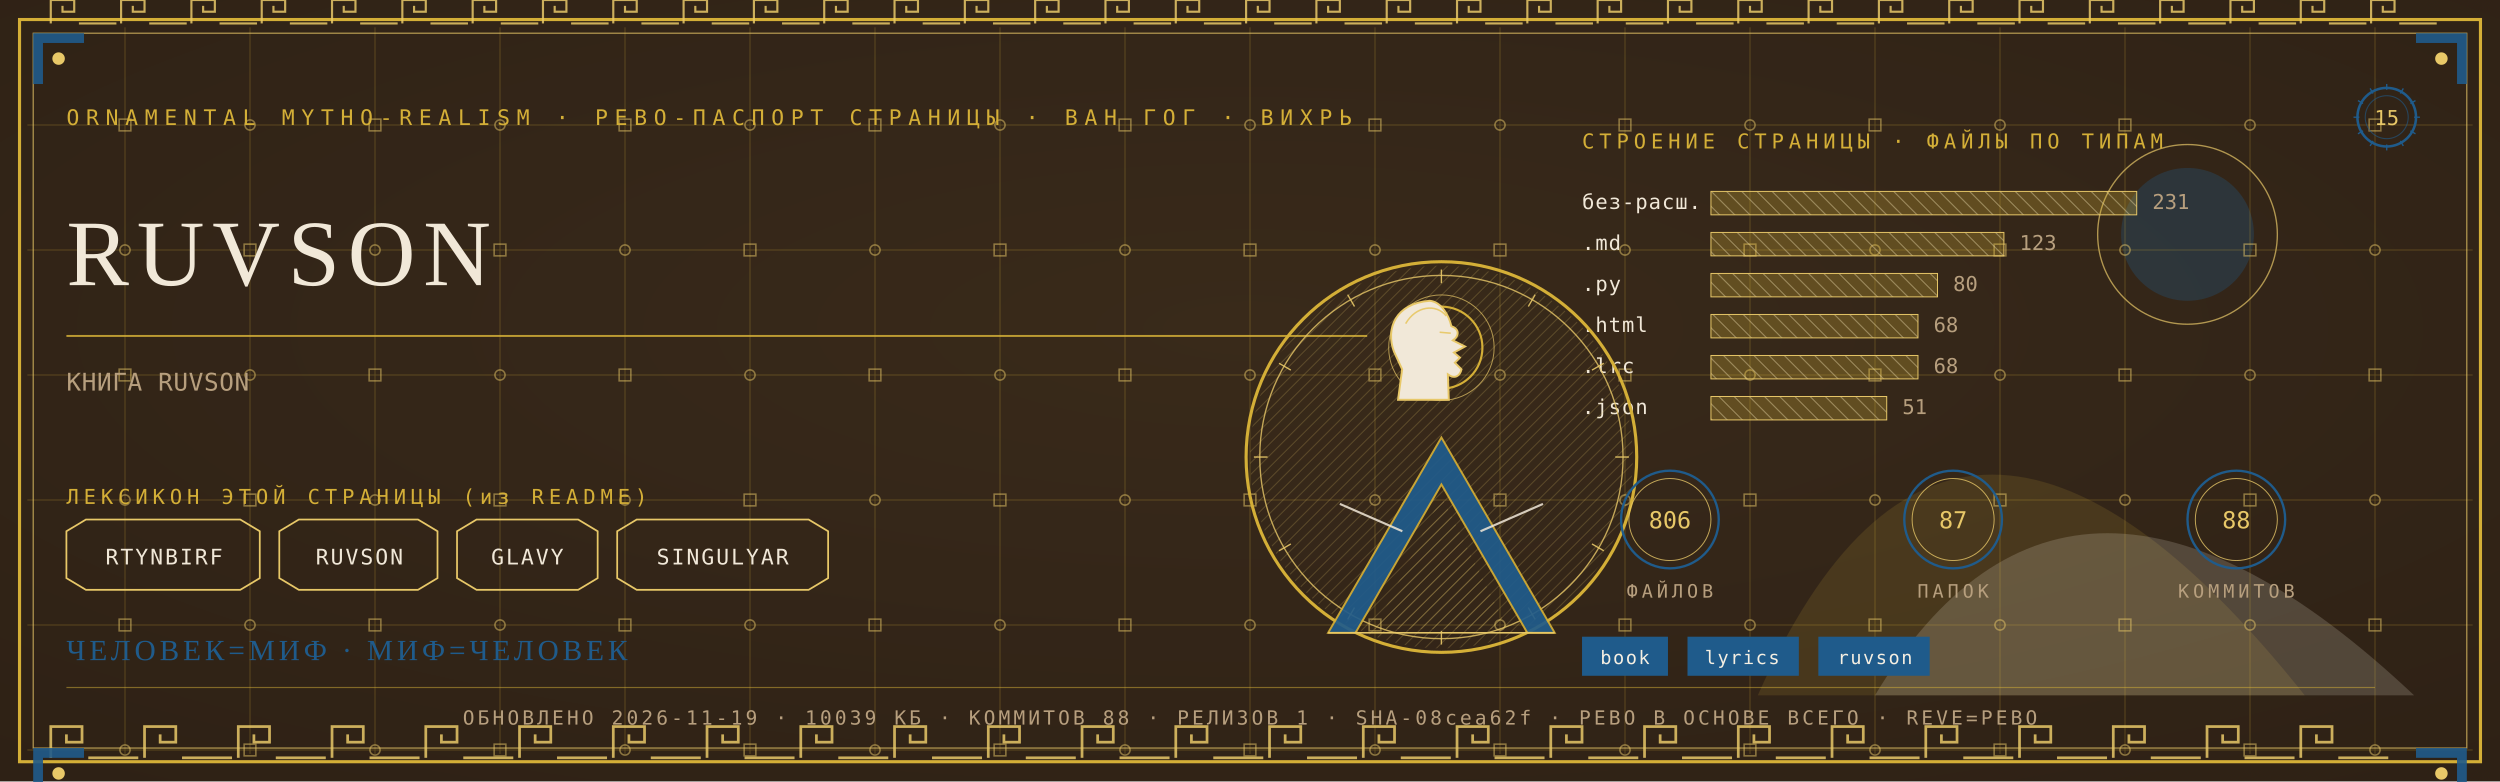
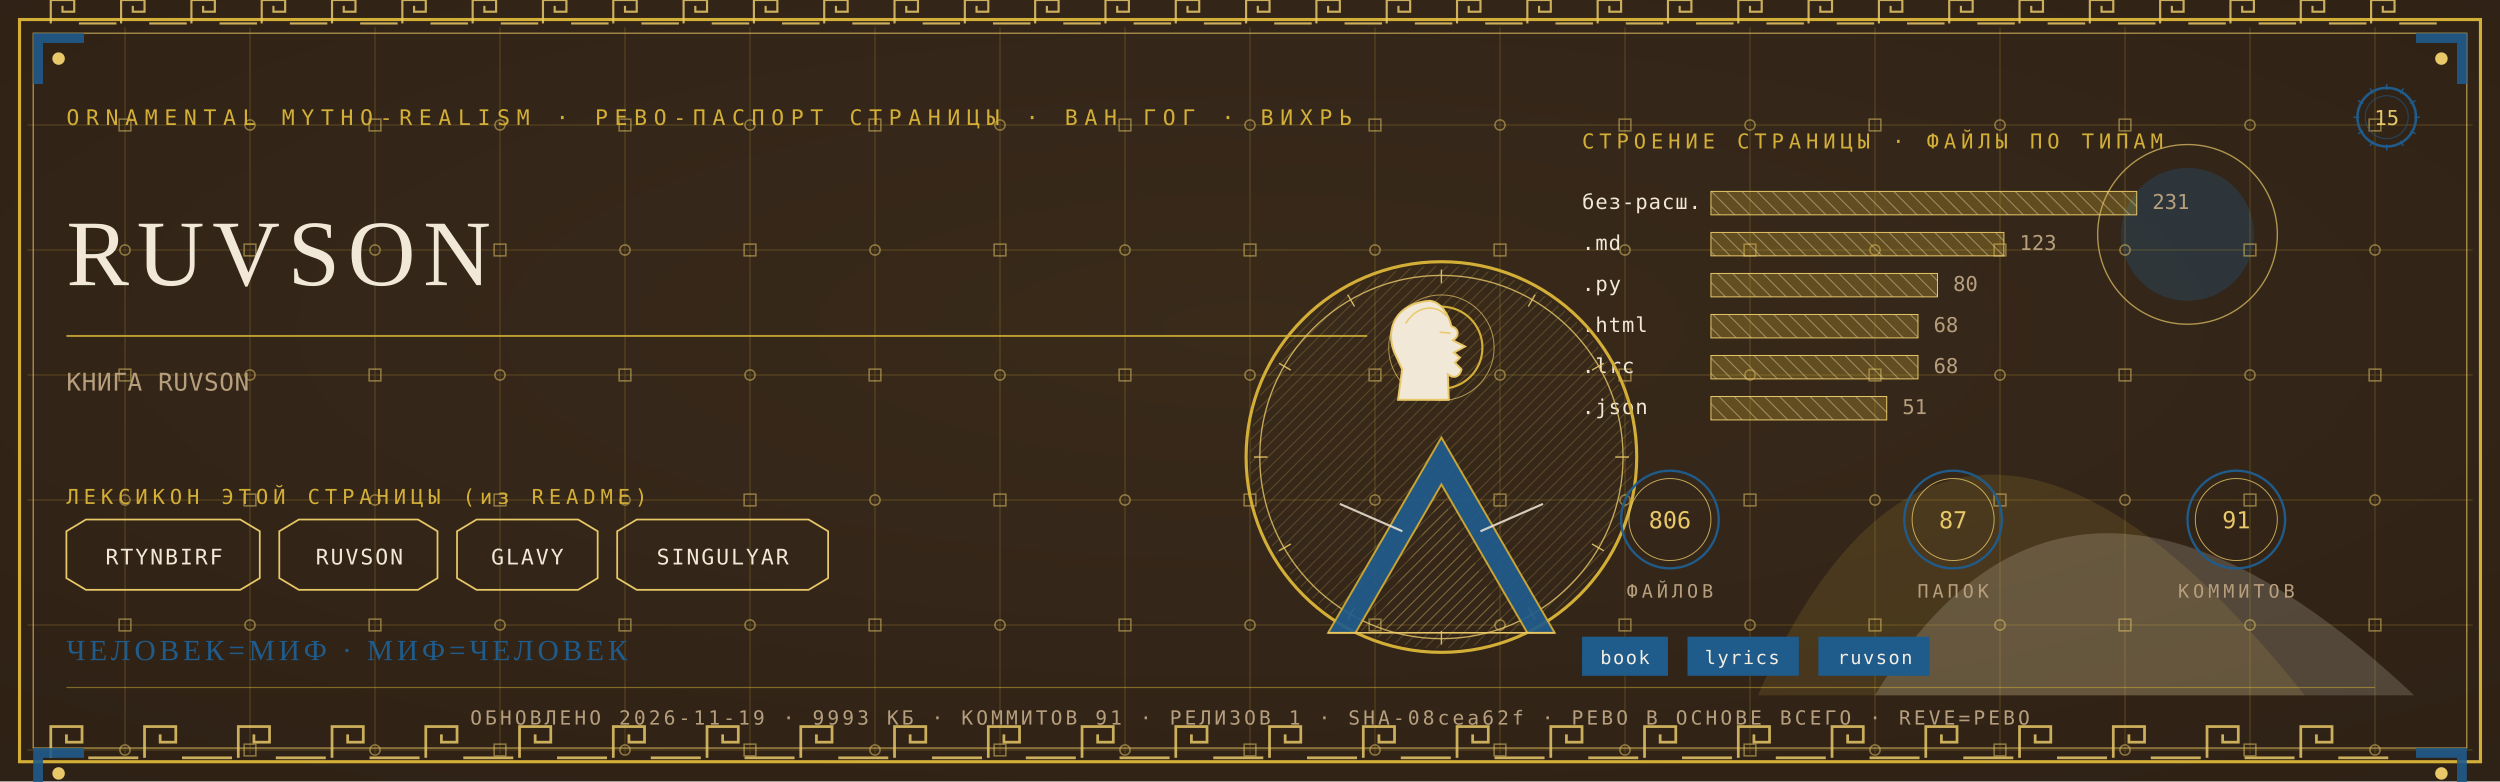
<svg xmlns="http://www.w3.org/2000/svg" viewBox="0 0 1280 400" width="1280" height="400">
  <defs>
    <radialGradient id="rp15" cx="0.5" cy="0.42" r="1.1">
      <stop offset="0" stop-color="#3A2A1B" />
      <stop offset="1" stop-color="#2A1D12" />
    </radialGradient>
    <pattern id="hatchm" width="4.2" height="4.2" patternUnits="userSpaceOnUse" patternTransform="rotate(45)">
      <rect width="4.2" height="4.2" fill="none" />
      <line x1="0" y1="0" x2="0" y2="4.2" stroke="#E8C868" stroke-width="0.5" />
    </pattern>
    <pattern id="hatchv" width="5.5" height="5.5" patternUnits="userSpaceOnUse" patternTransform="rotate(-45)">
      <rect width="5.5" height="5.5" fill="none" />
      <line x1="0" y1="0" x2="0" y2="5.5" stroke="#F1E8D8" stroke-width="0.5" />
    </pattern>
  </defs>
  <rect width="1280" height="400" fill="#2A1D12" />
  <rect width="1280" height="400" fill="url(#rp15)" opacity="0.94" />
  <path d="M 900 356 Q 1000 130 1180 356 Z" fill="#D4AF37" opacity="0.14" />
  <path d="M 960 356 Q 1060 190 1236 356 Z" fill="#F1E8D8" opacity="0.18" />
  <circle cx="1120" cy="120" r="34" fill="#1F5B8B" opacity="0.30" />
  <circle cx="1120" cy="120" r="46" fill="none" stroke="#E8C868" stroke-width="0.7" opacity="0.7" />
  <g stroke="#D4AF37" stroke-width="0.45" opacity="0.30">
    <line x1="64" y1="14" x2="64" y2="386" />
    <line x1="128" y1="14" x2="128" y2="386" />
    <line x1="192" y1="14" x2="192" y2="386" />
    <line x1="256" y1="14" x2="256" y2="386" />
    <line x1="320" y1="14" x2="320" y2="386" />
    <line x1="384" y1="14" x2="384" y2="386" />
    <line x1="448" y1="14" x2="448" y2="386" />
    <line x1="512" y1="14" x2="512" y2="386" />
    <line x1="576" y1="14" x2="576" y2="386" />
    <line x1="640" y1="14" x2="640" y2="386" />
    <line x1="704" y1="14" x2="704" y2="386" />
    <line x1="768" y1="14" x2="768" y2="386" />
    <line x1="832" y1="14" x2="832" y2="386" />
    <line x1="896" y1="14" x2="896" y2="386" />
    <line x1="960" y1="14" x2="960" y2="386" />
    <line x1="1024" y1="14" x2="1024" y2="386" />
    <line x1="1088" y1="14" x2="1088" y2="386" />
    <line x1="1152" y1="14" x2="1152" y2="386" />
    <line x1="1216" y1="14" x2="1216" y2="386" />
    <line x1="14" y1="64" x2="1266" y2="64" />
    <line x1="14" y1="128" x2="1266" y2="128" />
    <line x1="14" y1="192" x2="1266" y2="192" />
    <line x1="14" y1="256" x2="1266" y2="256" />
    <line x1="14" y1="320" x2="1266" y2="320" />
    <line x1="14" y1="384" x2="1266" y2="384" />
  </g>
  <g fill="none" stroke="#E8C868" stroke-width="0.8" opacity="0.5">
    <rect x="61" y="61" width="6" height="6" />
    <circle cx="64" cy="128" r="2.6" />
    <rect x="61" y="189" width="6" height="6" />
    <circle cx="64" cy="256" r="2.6" />
    <rect x="61" y="317" width="6" height="6" />
    <circle cx="64" cy="384" r="2.6" />
    <circle cx="128" cy="64" r="2.6" />
    <rect x="125" y="125" width="6" height="6" />
    <circle cx="128" cy="192" r="2.6" />
    <rect x="125" y="253" width="6" height="6" />
    <circle cx="128" cy="320" r="2.6" />
    <rect x="125" y="381" width="6" height="6" />
    <rect x="189" y="61" width="6" height="6" />
    <circle cx="192" cy="128" r="2.6" />
    <rect x="189" y="189" width="6" height="6" />
    <circle cx="192" cy="256" r="2.6" />
    <rect x="189" y="317" width="6" height="6" />
    <circle cx="192" cy="384" r="2.6" />
    <circle cx="256" cy="64" r="2.6" />
    <rect x="253" y="125" width="6" height="6" />
    <circle cx="256" cy="192" r="2.6" />
    <rect x="253" y="253" width="6" height="6" />
    <circle cx="256" cy="320" r="2.6" />
    <rect x="253" y="381" width="6" height="6" />
    <rect x="317" y="61" width="6" height="6" />
    <circle cx="320" cy="128" r="2.6" />
    <rect x="317" y="189" width="6" height="6" />
    <circle cx="320" cy="256" r="2.6" />
    <rect x="317" y="317" width="6" height="6" />
    <circle cx="320" cy="384" r="2.6" />
    <circle cx="384" cy="64" r="2.6" />
    <rect x="381" y="125" width="6" height="6" />
    <circle cx="384" cy="192" r="2.6" />
    <rect x="381" y="253" width="6" height="6" />
    <circle cx="384" cy="320" r="2.6" />
    <rect x="381" y="381" width="6" height="6" />
    <rect x="445" y="61" width="6" height="6" />
    <circle cx="448" cy="128" r="2.6" />
    <rect x="445" y="189" width="6" height="6" />
    <circle cx="448" cy="256" r="2.6" />
    <rect x="445" y="317" width="6" height="6" />
    <circle cx="448" cy="384" r="2.6" />
    <circle cx="512" cy="64" r="2.6" />
    <rect x="509" y="125" width="6" height="6" />
    <circle cx="512" cy="192" r="2.6" />
    <rect x="509" y="253" width="6" height="6" />
    <circle cx="512" cy="320" r="2.6" />
    <rect x="509" y="381" width="6" height="6" />
    <rect x="573" y="61" width="6" height="6" />
    <circle cx="576" cy="128" r="2.6" />
    <rect x="573" y="189" width="6" height="6" />
    <circle cx="576" cy="256" r="2.6" />
    <rect x="573" y="317" width="6" height="6" />
    <circle cx="576" cy="384" r="2.6" />
    <circle cx="640" cy="64" r="2.6" />
    <rect x="637" y="125" width="6" height="6" />
    <circle cx="640" cy="192" r="2.6" />
    <rect x="637" y="253" width="6" height="6" />
    <circle cx="640" cy="320" r="2.6" />
    <rect x="637" y="381" width="6" height="6" />
    <rect x="701" y="61" width="6" height="6" />
    <circle cx="704" cy="128" r="2.6" />
    <rect x="701" y="189" width="6" height="6" />
    <circle cx="704" cy="256" r="2.6" />
    <rect x="701" y="317" width="6" height="6" />
    <circle cx="704" cy="384" r="2.6" />
    <circle cx="768" cy="64" r="2.6" />
    <rect x="765" y="125" width="6" height="6" />
    <circle cx="768" cy="192" r="2.6" />
    <rect x="765" y="253" width="6" height="6" />
    <circle cx="768" cy="320" r="2.6" />
    <rect x="765" y="381" width="6" height="6" />
    <rect x="829" y="61" width="6" height="6" />
    <circle cx="832" cy="128" r="2.6" />
    <rect x="829" y="189" width="6" height="6" />
    <circle cx="832" cy="256" r="2.6" />
    <rect x="829" y="317" width="6" height="6" />
    <circle cx="832" cy="384" r="2.6" />
    <circle cx="896" cy="64" r="2.6" />
    <rect x="893" y="125" width="6" height="6" />
    <circle cx="896" cy="192" r="2.6" />
    <rect x="893" y="253" width="6" height="6" />
    <circle cx="896" cy="320" r="2.6" />
    <rect x="893" y="381" width="6" height="6" />
    <rect x="957" y="61" width="6" height="6" />
    <circle cx="960" cy="128" r="2.6" />
    <rect x="957" y="189" width="6" height="6" />
    <circle cx="960" cy="256" r="2.6" />
    <rect x="957" y="317" width="6" height="6" />
    <circle cx="960" cy="384" r="2.6" />
    <circle cx="1024" cy="64" r="2.6" />
    <rect x="1021" y="125" width="6" height="6" />
    <circle cx="1024" cy="192" r="2.6" />
    <rect x="1021" y="253" width="6" height="6" />
    <circle cx="1024" cy="320" r="2.6" />
    <rect x="1021" y="381" width="6" height="6" />
    <rect x="1085" y="61" width="6" height="6" />
    <circle cx="1088" cy="128" r="2.6" />
    <rect x="1085" y="189" width="6" height="6" />
    <circle cx="1088" cy="256" r="2.6" />
    <rect x="1085" y="317" width="6" height="6" />
    <circle cx="1088" cy="384" r="2.6" />
    <circle cx="1152" cy="64" r="2.6" />
    <rect x="1149" y="125" width="6" height="6" />
    <circle cx="1152" cy="192" r="2.6" />
    <rect x="1149" y="253" width="6" height="6" />
    <circle cx="1152" cy="320" r="2.6" />
    <rect x="1149" y="381" width="6" height="6" />
    <rect x="1213" y="61" width="6" height="6" />
    <circle cx="1216" cy="128" r="2.6" />
    <rect x="1213" y="189" width="6" height="6" />
    <circle cx="1216" cy="256" r="2.6" />
    <rect x="1213" y="317" width="6" height="6" />
    <circle cx="1216" cy="384" r="2.6" />
  </g>
  <rect x="10" y="10" width="1260" height="380" fill="none" stroke="#D4AF37" stroke-width="1.6" />
  <rect x="17" y="17" width="1246" height="366" fill="none" stroke="#E8C868" stroke-width="0.6" opacity="0.75" />
  <g fill="none" stroke="#E8C868" stroke-width="1.4" opacity="0.85">
    <path d="M 26 388 L 26 372 L 42 372 L 42 380.0 L 34.0 380.0 L 34.0 376.0" />
    <line x1="45.2" y1="388" x2="70.8" y2="388" />
    <path d="M 74 388 L 74 372 L 90 372 L 90 380.0 L 82.0 380.0 L 82.0 376.0" />
    <line x1="93.2" y1="388" x2="118.8" y2="388" />
    <path d="M 122 388 L 122 372 L 138 372 L 138 380.0 L 130.0 380.0 L 130.0 376.0" />
    <line x1="141.2" y1="388" x2="166.8" y2="388" />
    <path d="M 170 388 L 170 372 L 186 372 L 186 380.0 L 178.0 380.0 L 178.0 376.0" />
    <line x1="189.2" y1="388" x2="214.8" y2="388" />
    <path d="M 218 388 L 218 372 L 234 372 L 234 380.0 L 226.0 380.0 L 226.0 376.0" />
    <line x1="237.2" y1="388" x2="262.8" y2="388" />
    <path d="M 266 388 L 266 372 L 282 372 L 282 380.0 L 274.0 380.0 L 274.0 376.0" />
    <line x1="285.2" y1="388" x2="310.8" y2="388" />
    <path d="M 314 388 L 314 372 L 330 372 L 330 380.0 L 322.0 380.0 L 322.0 376.0" />
    <line x1="333.2" y1="388" x2="358.8" y2="388" />
    <path d="M 362 388 L 362 372 L 378 372 L 378 380.0 L 370.0 380.0 L 370.0 376.0" />
    <line x1="381.2" y1="388" x2="406.8" y2="388" />
    <path d="M 410 388 L 410 372 L 426 372 L 426 380.0 L 418.0 380.0 L 418.0 376.0" />
    <line x1="429.2" y1="388" x2="454.8" y2="388" />
    <path d="M 458 388 L 458 372 L 474 372 L 474 380.0 L 466.0 380.0 L 466.0 376.0" />
    <line x1="477.2" y1="388" x2="502.8" y2="388" />
    <path d="M 506 388 L 506 372 L 522 372 L 522 380.0 L 514.0 380.0 L 514.0 376.0" />
    <line x1="525.2" y1="388" x2="550.8" y2="388" />
    <path d="M 554 388 L 554 372 L 570 372 L 570 380.0 L 562.0 380.0 L 562.0 376.0" />
    <line x1="573.2" y1="388" x2="598.8" y2="388" />
    <path d="M 602 388 L 602 372 L 618 372 L 618 380.0 L 610.0 380.0 L 610.0 376.0" />
    <line x1="621.2" y1="388" x2="646.8" y2="388" />
    <path d="M 650 388 L 650 372 L 666 372 L 666 380.0 L 658.0 380.0 L 658.0 376.0" />
    <line x1="669.2" y1="388" x2="694.8" y2="388" />
    <path d="M 698 388 L 698 372 L 714 372 L 714 380.0 L 706.0 380.0 L 706.0 376.0" />
    <line x1="717.2" y1="388" x2="742.8" y2="388" />
    <path d="M 746 388 L 746 372 L 762 372 L 762 380.0 L 754.0 380.0 L 754.0 376.0" />
    <line x1="765.2" y1="388" x2="790.8" y2="388" />
    <path d="M 794 388 L 794 372 L 810 372 L 810 380.0 L 802.0 380.0 L 802.0 376.0" />
    <line x1="813.2" y1="388" x2="838.8" y2="388" />
    <path d="M 842 388 L 842 372 L 858 372 L 858 380.0 L 850.0 380.0 L 850.0 376.0" />
    <line x1="861.2" y1="388" x2="886.8" y2="388" />
    <path d="M 890 388 L 890 372 L 906 372 L 906 380.0 L 898.0 380.0 L 898.0 376.0" />
    <line x1="909.2" y1="388" x2="934.8" y2="388" />
    <path d="M 938 388 L 938 372 L 954 372 L 954 380.0 L 946.0 380.0 L 946.0 376.0" />
    <line x1="957.2" y1="388" x2="982.8" y2="388" />
    <path d="M 986 388 L 986 372 L 1002 372 L 1002 380.0 L 994.0 380.0 L 994.0 376.0" />
    <line x1="1005.2" y1="388" x2="1030.8" y2="388" />
    <path d="M 1034 388 L 1034 372 L 1050 372 L 1050 380.0 L 1042.0 380.0 L 1042.0 376.0" />
    <line x1="1053.2" y1="388" x2="1078.8" y2="388" />
    <path d="M 1082 388 L 1082 372 L 1098 372 L 1098 380.0 L 1090.0 380.0 L 1090.0 376.0" />
    <line x1="1101.2" y1="388" x2="1126.8" y2="388" />
    <path d="M 1130 388 L 1130 372 L 1146 372 L 1146 380.0 L 1138.0 380.0 L 1138.0 376.0" />
    <line x1="1149.2" y1="388" x2="1174.8" y2="388" />
    <path d="M 1178 388 L 1178 372 L 1194 372 L 1194 380.0 L 1186.0 380.0 L 1186.0 376.0" />
    <line x1="1197.2" y1="388" x2="1222.8" y2="388" />
  </g>
  <g fill="none" stroke="#E8C868" stroke-width="1.1" opacity="0.85">
    <path d="M 26 12 L 26 0 L 38 0 L 38 6.0 L 32.0 6.0 L 32.0 3.0" />
    <line x1="40.4" y1="12" x2="59.6" y2="12" />
    <path d="M 62 12 L 62 0 L 74 0 L 74 6.0 L 68.0 6.0 L 68.0 3.0" />
    <line x1="76.4" y1="12" x2="95.6" y2="12" />
    <path d="M 98 12 L 98 0 L 110 0 L 110 6.0 L 104.0 6.0 L 104.0 3.0" />
    <line x1="112.4" y1="12" x2="131.6" y2="12" />
    <path d="M 134 12 L 134 0 L 146 0 L 146 6.0 L 140.0 6.0 L 140.0 3.0" />
    <line x1="148.4" y1="12" x2="167.6" y2="12" />
    <path d="M 170 12 L 170 0 L 182 0 L 182 6.0 L 176.0 6.0 L 176.0 3.0" />
    <line x1="184.4" y1="12" x2="203.6" y2="12" />
    <path d="M 206 12 L 206 0 L 218 0 L 218 6.0 L 212.0 6.0 L 212.0 3.0" />
    <line x1="220.4" y1="12" x2="239.6" y2="12" />
    <path d="M 242 12 L 242 0 L 254 0 L 254 6.0 L 248.0 6.0 L 248.0 3.0" />
    <line x1="256.4" y1="12" x2="275.6" y2="12" />
    <path d="M 278 12 L 278 0 L 290 0 L 290 6.0 L 284.0 6.0 L 284.0 3.0" />
    <line x1="292.4" y1="12" x2="311.6" y2="12" />
    <path d="M 314 12 L 314 0 L 326 0 L 326 6.0 L 320.0 6.0 L 320.0 3.0" />
    <line x1="328.4" y1="12" x2="347.6" y2="12" />
    <path d="M 350 12 L 350 0 L 362 0 L 362 6.0 L 356.0 6.0 L 356.0 3.0" />
    <line x1="364.4" y1="12" x2="383.6" y2="12" />
    <path d="M 386 12 L 386 0 L 398 0 L 398 6.0 L 392.0 6.0 L 392.0 3.0" />
    <line x1="400.4" y1="12" x2="419.6" y2="12" />
    <path d="M 422 12 L 422 0 L 434 0 L 434 6.0 L 428.0 6.0 L 428.0 3.0" />
    <line x1="436.4" y1="12" x2="455.6" y2="12" />
    <path d="M 458 12 L 458 0 L 470 0 L 470 6.0 L 464.0 6.0 L 464.0 3.0" />
    <line x1="472.4" y1="12" x2="491.6" y2="12" />
    <path d="M 494 12 L 494 0 L 506 0 L 506 6.0 L 500.0 6.0 L 500.0 3.0" />
    <line x1="508.4" y1="12" x2="527.6" y2="12" />
    <path d="M 530 12 L 530 0 L 542 0 L 542 6.0 L 536.0 6.0 L 536.0 3.0" />
    <line x1="544.4" y1="12" x2="563.6" y2="12" />
    <path d="M 566 12 L 566 0 L 578 0 L 578 6.0 L 572.0 6.0 L 572.0 3.0" />
    <line x1="580.4" y1="12" x2="599.6" y2="12" />
    <path d="M 602 12 L 602 0 L 614 0 L 614 6.0 L 608.0 6.0 L 608.0 3.0" />
    <line x1="616.4" y1="12" x2="635.6" y2="12" />
    <path d="M 638 12 L 638 0 L 650 0 L 650 6.0 L 644.0 6.0 L 644.0 3.0" />
    <line x1="652.4" y1="12" x2="671.6" y2="12" />
    <path d="M 674 12 L 674 0 L 686 0 L 686 6.0 L 680.0 6.0 L 680.0 3.0" />
    <line x1="688.4" y1="12" x2="707.6" y2="12" />
    <path d="M 710 12 L 710 0 L 722 0 L 722 6.0 L 716.0 6.0 L 716.0 3.0" />
    <line x1="724.4" y1="12" x2="743.6" y2="12" />
    <path d="M 746 12 L 746 0 L 758 0 L 758 6.0 L 752.0 6.0 L 752.0 3.0" />
    <line x1="760.4" y1="12" x2="779.6" y2="12" />
    <path d="M 782 12 L 782 0 L 794 0 L 794 6.0 L 788.0 6.0 L 788.0 3.0" />
    <line x1="796.4" y1="12" x2="815.6" y2="12" />
    <path d="M 818 12 L 818 0 L 830 0 L 830 6.0 L 824.0 6.0 L 824.0 3.0" />
    <line x1="832.4" y1="12" x2="851.6" y2="12" />
    <path d="M 854 12 L 854 0 L 866 0 L 866 6.0 L 860.0 6.0 L 860.0 3.0" />
    <line x1="868.4" y1="12" x2="887.6" y2="12" />
    <path d="M 890 12 L 890 0 L 902 0 L 902 6.0 L 896.0 6.0 L 896.0 3.0" />
    <line x1="904.4" y1="12" x2="923.6" y2="12" />
    <path d="M 926 12 L 926 0 L 938 0 L 938 6.0 L 932.0 6.0 L 932.0 3.0" />
    <line x1="940.4" y1="12" x2="959.6" y2="12" />
    <path d="M 962 12 L 962 0 L 974 0 L 974 6.0 L 968.0 6.0 L 968.0 3.0" />
    <line x1="976.4" y1="12" x2="995.6" y2="12" />
    <path d="M 998 12 L 998 0 L 1010 0 L 1010 6.0 L 1004.0 6.0 L 1004.0 3.0" />
    <line x1="1012.4" y1="12" x2="1031.6" y2="12" />
    <path d="M 1034 12 L 1034 0 L 1046 0 L 1046 6.0 L 1040.0 6.0 L 1040.0 3.0" />
    <line x1="1048.4" y1="12" x2="1067.6" y2="12" />
    <path d="M 1070 12 L 1070 0 L 1082 0 L 1082 6.0 L 1076.0 6.0 L 1076.0 3.0" />
    <line x1="1084.4" y1="12" x2="1103.6" y2="12" />
    <path d="M 1106 12 L 1106 0 L 1118 0 L 1118 6.0 L 1112.0 6.0 L 1112.0 3.0" />
    <line x1="1120.4" y1="12" x2="1139.6" y2="12" />
    <path d="M 1142 12 L 1142 0 L 1154 0 L 1154 6.0 L 1148.0 6.0 L 1148.0 3.0" />
    <line x1="1156.4" y1="12" x2="1175.6" y2="12" />
    <path d="M 1178 12 L 1178 0 L 1190 0 L 1190 6.0 L 1184.0 6.0 L 1184.0 3.0" />
    <line x1="1192.4" y1="12" x2="1211.6" y2="12" />
    <path d="M 1214 12 L 1214 0 L 1226 0 L 1226 6.0 L 1220.0 6.0 L 1220.0 3.0" />
    <line x1="1228.4" y1="12" x2="1247.6" y2="12" />
  </g>
  <g transform="translate(17,17) scale(1,1)">
    <path d="M 0 0 L 26 0 L 26 5 L 5 5 L 5 26 L 0 26 Z" fill="#1F5B8B" opacity="0.9" />
    <circle cx="13" cy="13" r="3.2" fill="#E8C868" />
  </g>
  <g transform="translate(1263,17) scale(-1,1)">
    <path d="M 0 0 L 26 0 L 26 5 L 5 5 L 5 26 L 0 26 Z" fill="#1F5B8B" opacity="0.9" />
    <circle cx="13" cy="13" r="3.2" fill="#E8C868" />
  </g>
  <g transform="translate(17,383) scale(1,1)">
    <path d="M 0 0 L 26 0 L 26 5 L 5 5 L 5 26 L 0 26 Z" fill="#1F5B8B" opacity="0.9" />
    <circle cx="13" cy="13" r="3.2" fill="#E8C868" />
  </g>
  <g transform="translate(1263,383) scale(-1,1)">
    <path d="M 0 0 L 26 0 L 26 5 L 5 5 L 5 26 L 0 26 Z" fill="#1F5B8B" opacity="0.9" />
    <circle cx="13" cy="13" r="3.2" fill="#E8C868" />
  </g>
  <text x="34" y="64" font-family="'Cascadia Mono', ui-monospace, Consolas, monospace" font-size="11" fill="#D4AF37" letter-spacing="3.4">ORNAMENTAL MYTHO-REALISM · РЕВО-ПАСПОРТ СТРАНИЦЫ · ВАН ГОГ · ВИХРЬ</text>
  <g transform="translate(1222,60)">
    <circle r="15" fill="none" stroke="#1F5B8B" stroke-width="1.3" />
    <circle r="11" fill="none" stroke="#1F5B8B" stroke-width="0.55" opacity="0.6" />
    <text y="4" text-anchor="middle" font-family="'Cascadia Mono', ui-monospace, Consolas, monospace" font-size="10.5" fill="#E8C868">15</text>
    <g stroke="#1F5B8B" stroke-width="0.7">
      <line x1="0" y1="-17" x2="0" y2="-14" transform="rotate(0)" />
      <line x1="0" y1="-17" x2="0" y2="-14" transform="rotate(30)" />
      <line x1="0" y1="-17" x2="0" y2="-14" transform="rotate(60)" />
      <line x1="0" y1="-17" x2="0" y2="-14" transform="rotate(90)" />
      <line x1="0" y1="-17" x2="0" y2="-14" transform="rotate(120)" />
      <line x1="0" y1="-17" x2="0" y2="-14" transform="rotate(150)" />
      <line x1="0" y1="-17" x2="0" y2="-14" transform="rotate(180)" />
      <line x1="0" y1="-17" x2="0" y2="-14" transform="rotate(210)" />
      <line x1="0" y1="-17" x2="0" y2="-14" transform="rotate(240)" />
      <line x1="0" y1="-17" x2="0" y2="-14" transform="rotate(270)" />
      <line x1="0" y1="-17" x2="0" y2="-14" transform="rotate(300)" />
      <line x1="0" y1="-17" x2="0" y2="-14" transform="rotate(330)" />
    </g>
  </g>
  <text x="34" y="146" font-family="Georgia, 'Times New Roman', serif" font-size="48.0" fill="#F1E8D8" letter-spacing="4">RUVSON</text>
  <line x1="34" y1="172" x2="700" y2="172" stroke="#D4AF37" stroke-width="1" opacity="0.85" />
  <text x="34" y="200" font-family="'Cascadia Mono', ui-monospace, Consolas, monospace" font-size="12.5" fill="#B79F7E" letter-spacing="0.3">КНИГА RUVSON</text>
  <text x="34" y="258" font-family="'Cascadia Mono', ui-monospace, Consolas, monospace" font-size="10.5" fill="#D4AF37" letter-spacing="2.5">ЛЕКСИКОН ЭТОЙ СТРАНИЦЫ (из README)</text>
  <path d="M 34 272 L 44 266 L 123 266 L 133 272 L 133 296 L 123 302 L 44 302 L 34 296 Z" fill="none" stroke="#E8C868" stroke-width="0.9" />
  <text x="84" y="289" text-anchor="middle" font-family="'Cascadia Mono', ui-monospace, Consolas, monospace" font-size="11" fill="#F1E8D8" letter-spacing="1">RTYNBIRF</text>
  <path d="M 143 272 L 153 266 L 214 266 L 224 272 L 224 296 L 214 302 L 153 302 L 143 296 Z" fill="none" stroke="#E8C868" stroke-width="0.9" />
  <text x="184" y="289" text-anchor="middle" font-family="'Cascadia Mono', ui-monospace, Consolas, monospace" font-size="11" fill="#F1E8D8" letter-spacing="1">RUVSON</text>
  <path d="M 234 272 L 244 266 L 296 266 L 306 272 L 306 296 L 296 302 L 244 302 L 234 296 Z" fill="none" stroke="#E8C868" stroke-width="0.9" />
  <text x="270" y="289" text-anchor="middle" font-family="'Cascadia Mono', ui-monospace, Consolas, monospace" font-size="11" fill="#F1E8D8" letter-spacing="1">GLAVY</text>
  <path d="M 316 272 L 326 266 L 414 266 L 424 272 L 424 296 L 414 302 L 326 302 L 316 296 Z" fill="none" stroke="#E8C868" stroke-width="0.9" />
  <text x="370" y="289" text-anchor="middle" font-family="'Cascadia Mono', ui-monospace, Consolas, monospace" font-size="11" fill="#F1E8D8" letter-spacing="1">SINGULYAR</text>
  <text x="810" y="76" font-family="'Cascadia Mono', ui-monospace, Consolas, monospace" font-size="10.5" fill="#D4AF37" letter-spacing="2.5">СТРОЕНИЕ СТРАНИЦЫ · ФАЙЛЫ ПО ТИПАМ</text>
  <text x="810" y="107" font-family="'Cascadia Mono', ui-monospace, Consolas, monospace" font-size="10.5" fill="#F1E8D8" letter-spacing="0.5">без-расш.</text>
  <rect x="876" y="98" width="218" height="12" fill="url(#hatchv)" opacity="0.9" />
  <rect x="876" y="98" width="218" height="12" fill="#D4AF37" opacity="0.28" />
  <rect x="876" y="98" width="218" height="12" fill="none" stroke="#E8C868" stroke-width="0.5" />
  <text x="1102" y="107" font-family="'Cascadia Mono', ui-monospace, Consolas, monospace" font-size="10.5" fill="#B79F7E">231</text>
  <text x="810" y="128" font-family="'Cascadia Mono', ui-monospace, Consolas, monospace" font-size="10.5" fill="#F1E8D8" letter-spacing="0.5">.md</text>
  <rect x="876" y="119" width="150" height="12" fill="url(#hatchv)" opacity="0.9" />
  <rect x="876" y="119" width="150" height="12" fill="#D4AF37" opacity="0.28" />
  <rect x="876" y="119" width="150" height="12" fill="none" stroke="#E8C868" stroke-width="0.5" />
  <text x="1034" y="128" font-family="'Cascadia Mono', ui-monospace, Consolas, monospace" font-size="10.5" fill="#B79F7E">123</text>
  <text x="810" y="149" font-family="'Cascadia Mono', ui-monospace, Consolas, monospace" font-size="10.5" fill="#F1E8D8" letter-spacing="0.5">.py</text>
  <rect x="876" y="140" width="116" height="12" fill="url(#hatchv)" opacity="0.9" />
  <rect x="876" y="140" width="116" height="12" fill="#D4AF37" opacity="0.28" />
  <rect x="876" y="140" width="116" height="12" fill="none" stroke="#E8C868" stroke-width="0.5" />
  <text x="1000" y="149" font-family="'Cascadia Mono', ui-monospace, Consolas, monospace" font-size="10.5" fill="#B79F7E">80</text>
  <text x="810" y="170" font-family="'Cascadia Mono', ui-monospace, Consolas, monospace" font-size="10.5" fill="#F1E8D8" letter-spacing="0.5">.html</text>
  <rect x="876" y="161" width="106" height="12" fill="url(#hatchv)" opacity="0.9" />
  <rect x="876" y="161" width="106" height="12" fill="#D4AF37" opacity="0.28" />
  <rect x="876" y="161" width="106" height="12" fill="none" stroke="#E8C868" stroke-width="0.5" />
  <text x="990" y="170" font-family="'Cascadia Mono', ui-monospace, Consolas, monospace" font-size="10.5" fill="#B79F7E">68</text>
  <text x="810" y="191" font-family="'Cascadia Mono', ui-monospace, Consolas, monospace" font-size="10.5" fill="#F1E8D8" letter-spacing="0.5">.lrc</text>
  <rect x="876" y="182" width="106" height="12" fill="url(#hatchv)" opacity="0.9" />
  <rect x="876" y="182" width="106" height="12" fill="#D4AF37" opacity="0.28" />
  <rect x="876" y="182" width="106" height="12" fill="none" stroke="#E8C868" stroke-width="0.5" />
  <text x="990" y="191" font-family="'Cascadia Mono', ui-monospace, Consolas, monospace" font-size="10.5" fill="#B79F7E">68</text>
  <text x="810" y="212" font-family="'Cascadia Mono', ui-monospace, Consolas, monospace" font-size="10.5" fill="#F1E8D8" letter-spacing="0.5">.json</text>
  <rect x="876" y="203" width="90" height="12" fill="url(#hatchv)" opacity="0.9" />
  <rect x="876" y="203" width="90" height="12" fill="#D4AF37" opacity="0.28" />
  <rect x="876" y="203" width="90" height="12" fill="none" stroke="#E8C868" stroke-width="0.5" />
  <text x="974" y="212" font-family="'Cascadia Mono', ui-monospace, Consolas, monospace" font-size="10.5" fill="#B79F7E">51</text>
  <g transform="translate(738,234)">
    <circle r="100" fill="none" stroke="#D4AF37" stroke-width="1.6" />
    <circle r="93" fill="none" stroke="#E8C868" stroke-width="0.7" opacity="0.8" />
    <circle r="98" fill="url(#hatchm)" opacity="0.4" />
    <g stroke="#E8C868" stroke-width="0.7" opacity="0.9">
      <line x1="0" y1="-96" x2="0" y2="-89" transform="rotate(0)" />
      <line x1="0" y1="-96" x2="0" y2="-89" transform="rotate(30)" />
      <line x1="0" y1="-96" x2="0" y2="-89" transform="rotate(60)" />
      <line x1="0" y1="-96" x2="0" y2="-89" transform="rotate(90)" />
      <line x1="0" y1="-96" x2="0" y2="-89" transform="rotate(120)" />
      <line x1="0" y1="-96" x2="0" y2="-89" transform="rotate(150)" />
      <line x1="0" y1="-96" x2="0" y2="-89" transform="rotate(180)" />
      <line x1="0" y1="-96" x2="0" y2="-89" transform="rotate(210)" />
      <line x1="0" y1="-96" x2="0" y2="-89" transform="rotate(240)" />
      <line x1="0" y1="-96" x2="0" y2="-89" transform="rotate(270)" />
      <line x1="0" y1="-96" x2="0" y2="-89" transform="rotate(300)" />
      <line x1="0" y1="-96" x2="0" y2="-89" transform="rotate(330)" />
    </g>
    <circle cy="-56" r="21" fill="none" stroke="#D4AF37" stroke-width="1.1" />
    <circle cy="-56" r="27" fill="none" stroke="#E8C868" stroke-width="0.5" opacity="0.7" />
    <path d="M -6.0 -80.0 C -23.5 -78.7 -28.7 -65.7 -24.3 -54.0 L -20.1 -44.9 L -22.2 -29.3 L 3.8 -29.3 L 3.3 -42.3 C 6.9 -39.7 9.5 -41.5 10.3 -44.9 L 6.9 -48.3 L 9.5 -50.9 L 6.4 -53.5 L 12.1 -56.6 L 5.9 -59.7 C 9.5 -62.3 9.0 -65.7 5.1 -67.0 C 3.8 -72.7 -0.1 -79.5 -6.0 -80.0 Z" fill="#F1E8D8" stroke="#E8C868" stroke-width="1.0" />
    <g fill="none" stroke="#E8C868" stroke-width="0.8" opacity="0.95">
      <path d="M -18.3 -68.3 C -13.1 -77.4 -2.7 -78.7 2.5 -72.2" />
      <path d="M -0.9 -63.9 L 4.8 -63.4" />
    </g>
    <path d="M -58.0 90.0 L 0 -10.0 L 58.0 90.0 L 44.0 90.0 L 0 14.0 L -44.0 90.0 Z" fill="#1F5B8B" opacity="0.92" stroke="#D4AF37" stroke-width="1.0" />
    <path d="M -34.0 88.0 L 0 20.0 L 34.0 88.0" fill="url(#hatchm)" opacity="0.5" stroke="none" />
    <path d="M -58.0 90.0 L 58.0 90.0" fill="none" stroke="#E8C868" stroke-width="0.8" />
    <path d="M -52.0 24.0 L -20.0 38.0" fill="none" stroke="#F1E8D8" stroke-width="1.1" opacity="0.85" />
    <path d="M 52.0 24.0 L 20.0 38.0" fill="none" stroke="#F1E8D8" stroke-width="1.1" opacity="0.85" />
  </g>
  <g transform="translate(855,266)">
    <circle r="25" fill="none" stroke="#1F5B8B" stroke-width="1.2" />
    <circle r="21" fill="none" stroke="#E8C868" stroke-width="0.5" opacity="0.8" />
    <text y="4.5" text-anchor="middle" font-family="'Cascadia Mono', ui-monospace, Consolas, monospace" font-size="12" fill="#E8C868">806</text>
    <text y="40" text-anchor="middle" font-family="'Cascadia Mono', ui-monospace, Consolas, monospace" font-size="9.5" fill="#B79F7E" letter-spacing="2">ФАЙЛОВ</text>
  </g>
  <g transform="translate(1000,266)">
    <circle r="25" fill="none" stroke="#1F5B8B" stroke-width="1.2" />
    <circle r="21" fill="none" stroke="#E8C868" stroke-width="0.5" opacity="0.8" />
    <text y="4.5" text-anchor="middle" font-family="'Cascadia Mono', ui-monospace, Consolas, monospace" font-size="12" fill="#E8C868">87</text>
    <text y="40" text-anchor="middle" font-family="'Cascadia Mono', ui-monospace, Consolas, monospace" font-size="9.5" fill="#B79F7E" letter-spacing="2">ПАПОК</text>
  </g>
  <g transform="translate(1145,266)">
    <circle r="25" fill="none" stroke="#1F5B8B" stroke-width="1.2" />
    <circle r="21" fill="none" stroke="#E8C868" stroke-width="0.5" opacity="0.8" />
-     <text y="4.5" text-anchor="middle" font-family="'Cascadia Mono', ui-monospace, Consolas, monospace" font-size="12" fill="#E8C868">88</text>
+     <text y="4.5" text-anchor="middle" font-family="'Cascadia Mono', ui-monospace, Consolas, monospace" font-size="12" fill="#E8C868">91</text>
    <text y="40" text-anchor="middle" font-family="'Cascadia Mono', ui-monospace, Consolas, monospace" font-size="9.5" fill="#B79F7E" letter-spacing="2">КОММИТОВ</text>
  </g>
  <rect x="810" y="326" rx="0" width="44" height="20" fill="#1F5B8B" />
  <text x="832" y="340" text-anchor="middle" font-family="'Cascadia Mono', ui-monospace, Consolas, monospace" font-size="9.5" fill="#F5EFE2" letter-spacing="0.8">book</text>
  <rect x="864" y="326" rx="0" width="57" height="20" fill="#1F5B8B" />
  <text x="892" y="340" text-anchor="middle" font-family="'Cascadia Mono', ui-monospace, Consolas, monospace" font-size="9.5" fill="#F5EFE2" letter-spacing="0.8">lyrics</text>
  <rect x="931" y="326" rx="0" width="57" height="20" fill="#1F5B8B" />
  <text x="960" y="340" text-anchor="middle" font-family="'Cascadia Mono', ui-monospace, Consolas, monospace" font-size="9.5" fill="#F5EFE2" letter-spacing="0.8">ruvson</text>
  <text x="34" y="338" font-family="Georgia, 'Times New Roman', serif" font-size="15" fill="#1F5B8B" letter-spacing="2">ЧЕЛОВЕК=МИФ · МИФ=ЧЕЛОВЕК</text>
  <line x1="34" y1="352" x2="1216" y2="352" stroke="#D4AF37" stroke-width="0.6" opacity="0.5" />
-   <text x="640" y="371" text-anchor="middle" font-family="'Cascadia Mono', ui-monospace, Consolas, monospace" font-size="10" fill="#B79F7E" letter-spacing="1.6">ОБНОВЛЕНО 2026-11-19 · 10039 КБ · КОММИТОВ 88 · РЕЛИЗОВ 1 · SHA-08cea62f · РЕВО В ОСНОВЕ ВСЕГО · REVE=РЕВО</text>
+   <text x="640" y="371" text-anchor="middle" font-family="'Cascadia Mono', ui-monospace, Consolas, monospace" font-size="10" fill="#B79F7E" letter-spacing="1.6">ОБНОВЛЕНО 2026-11-19 · 9993 КБ · КОММИТОВ 91 · РЕЛИЗОВ 1 · SHA-08cea62f · РЕВО В ОСНОВЕ ВСЕГО · REVE=РЕВО</text>
</svg>
